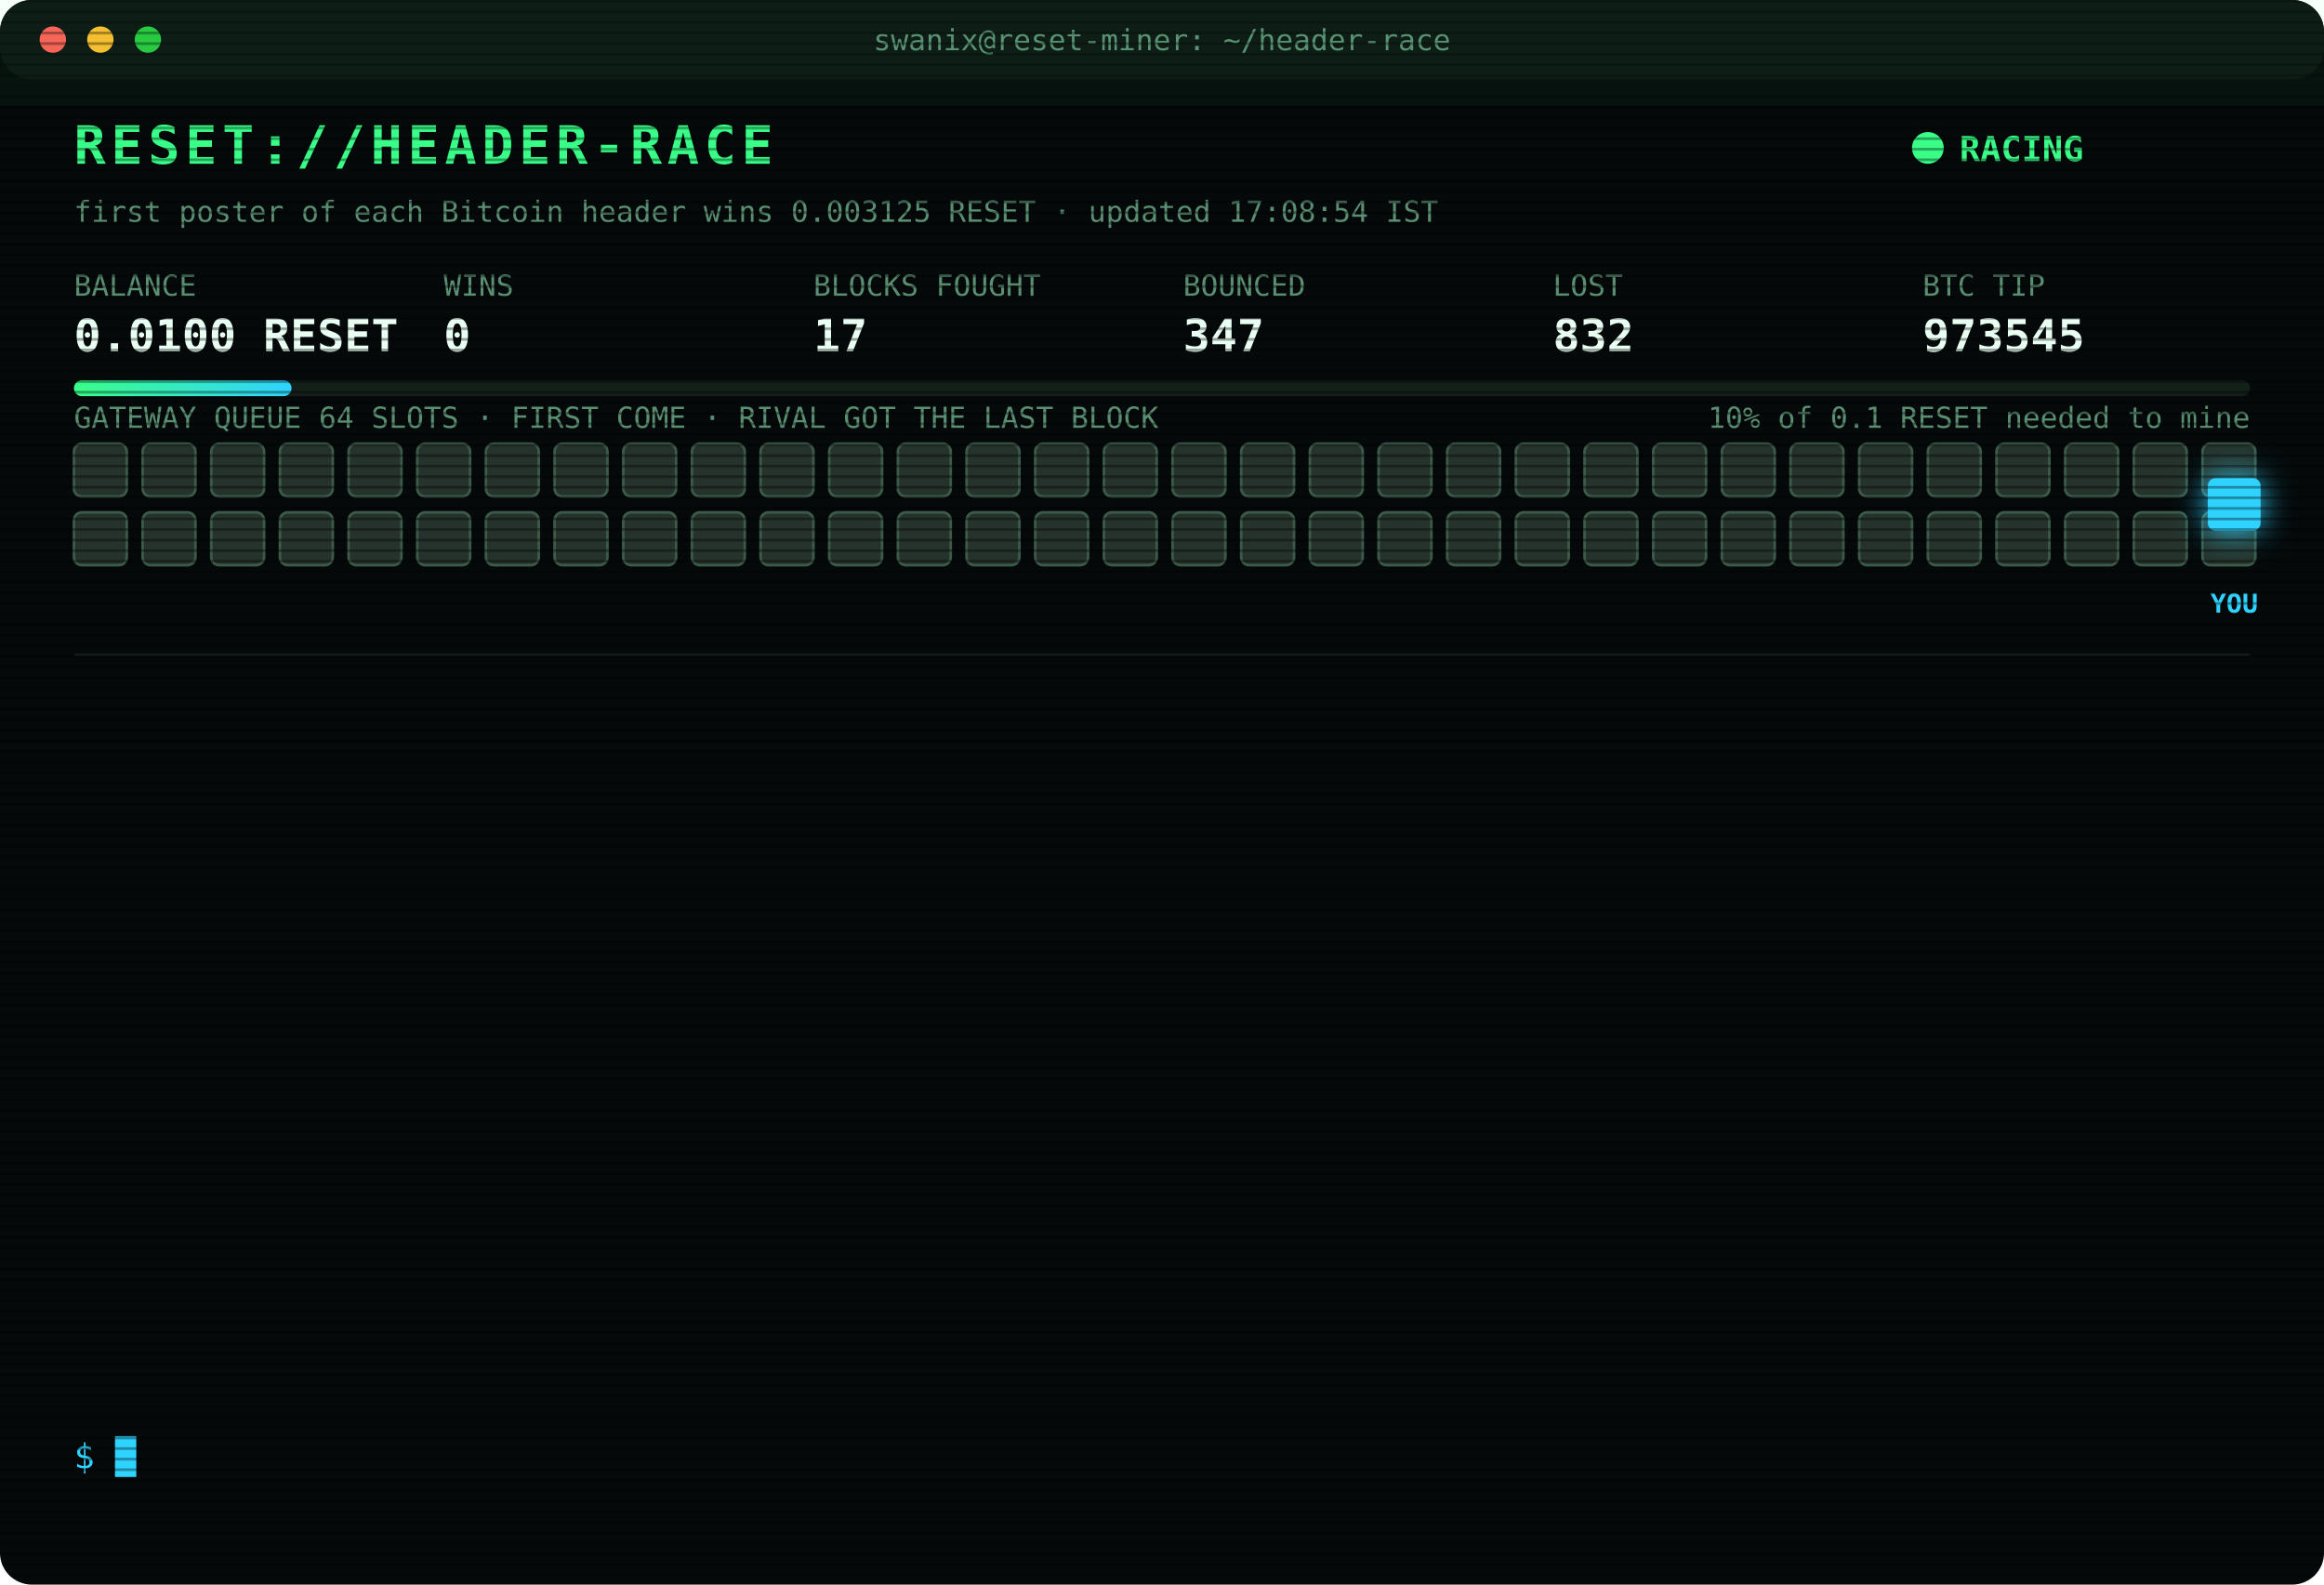
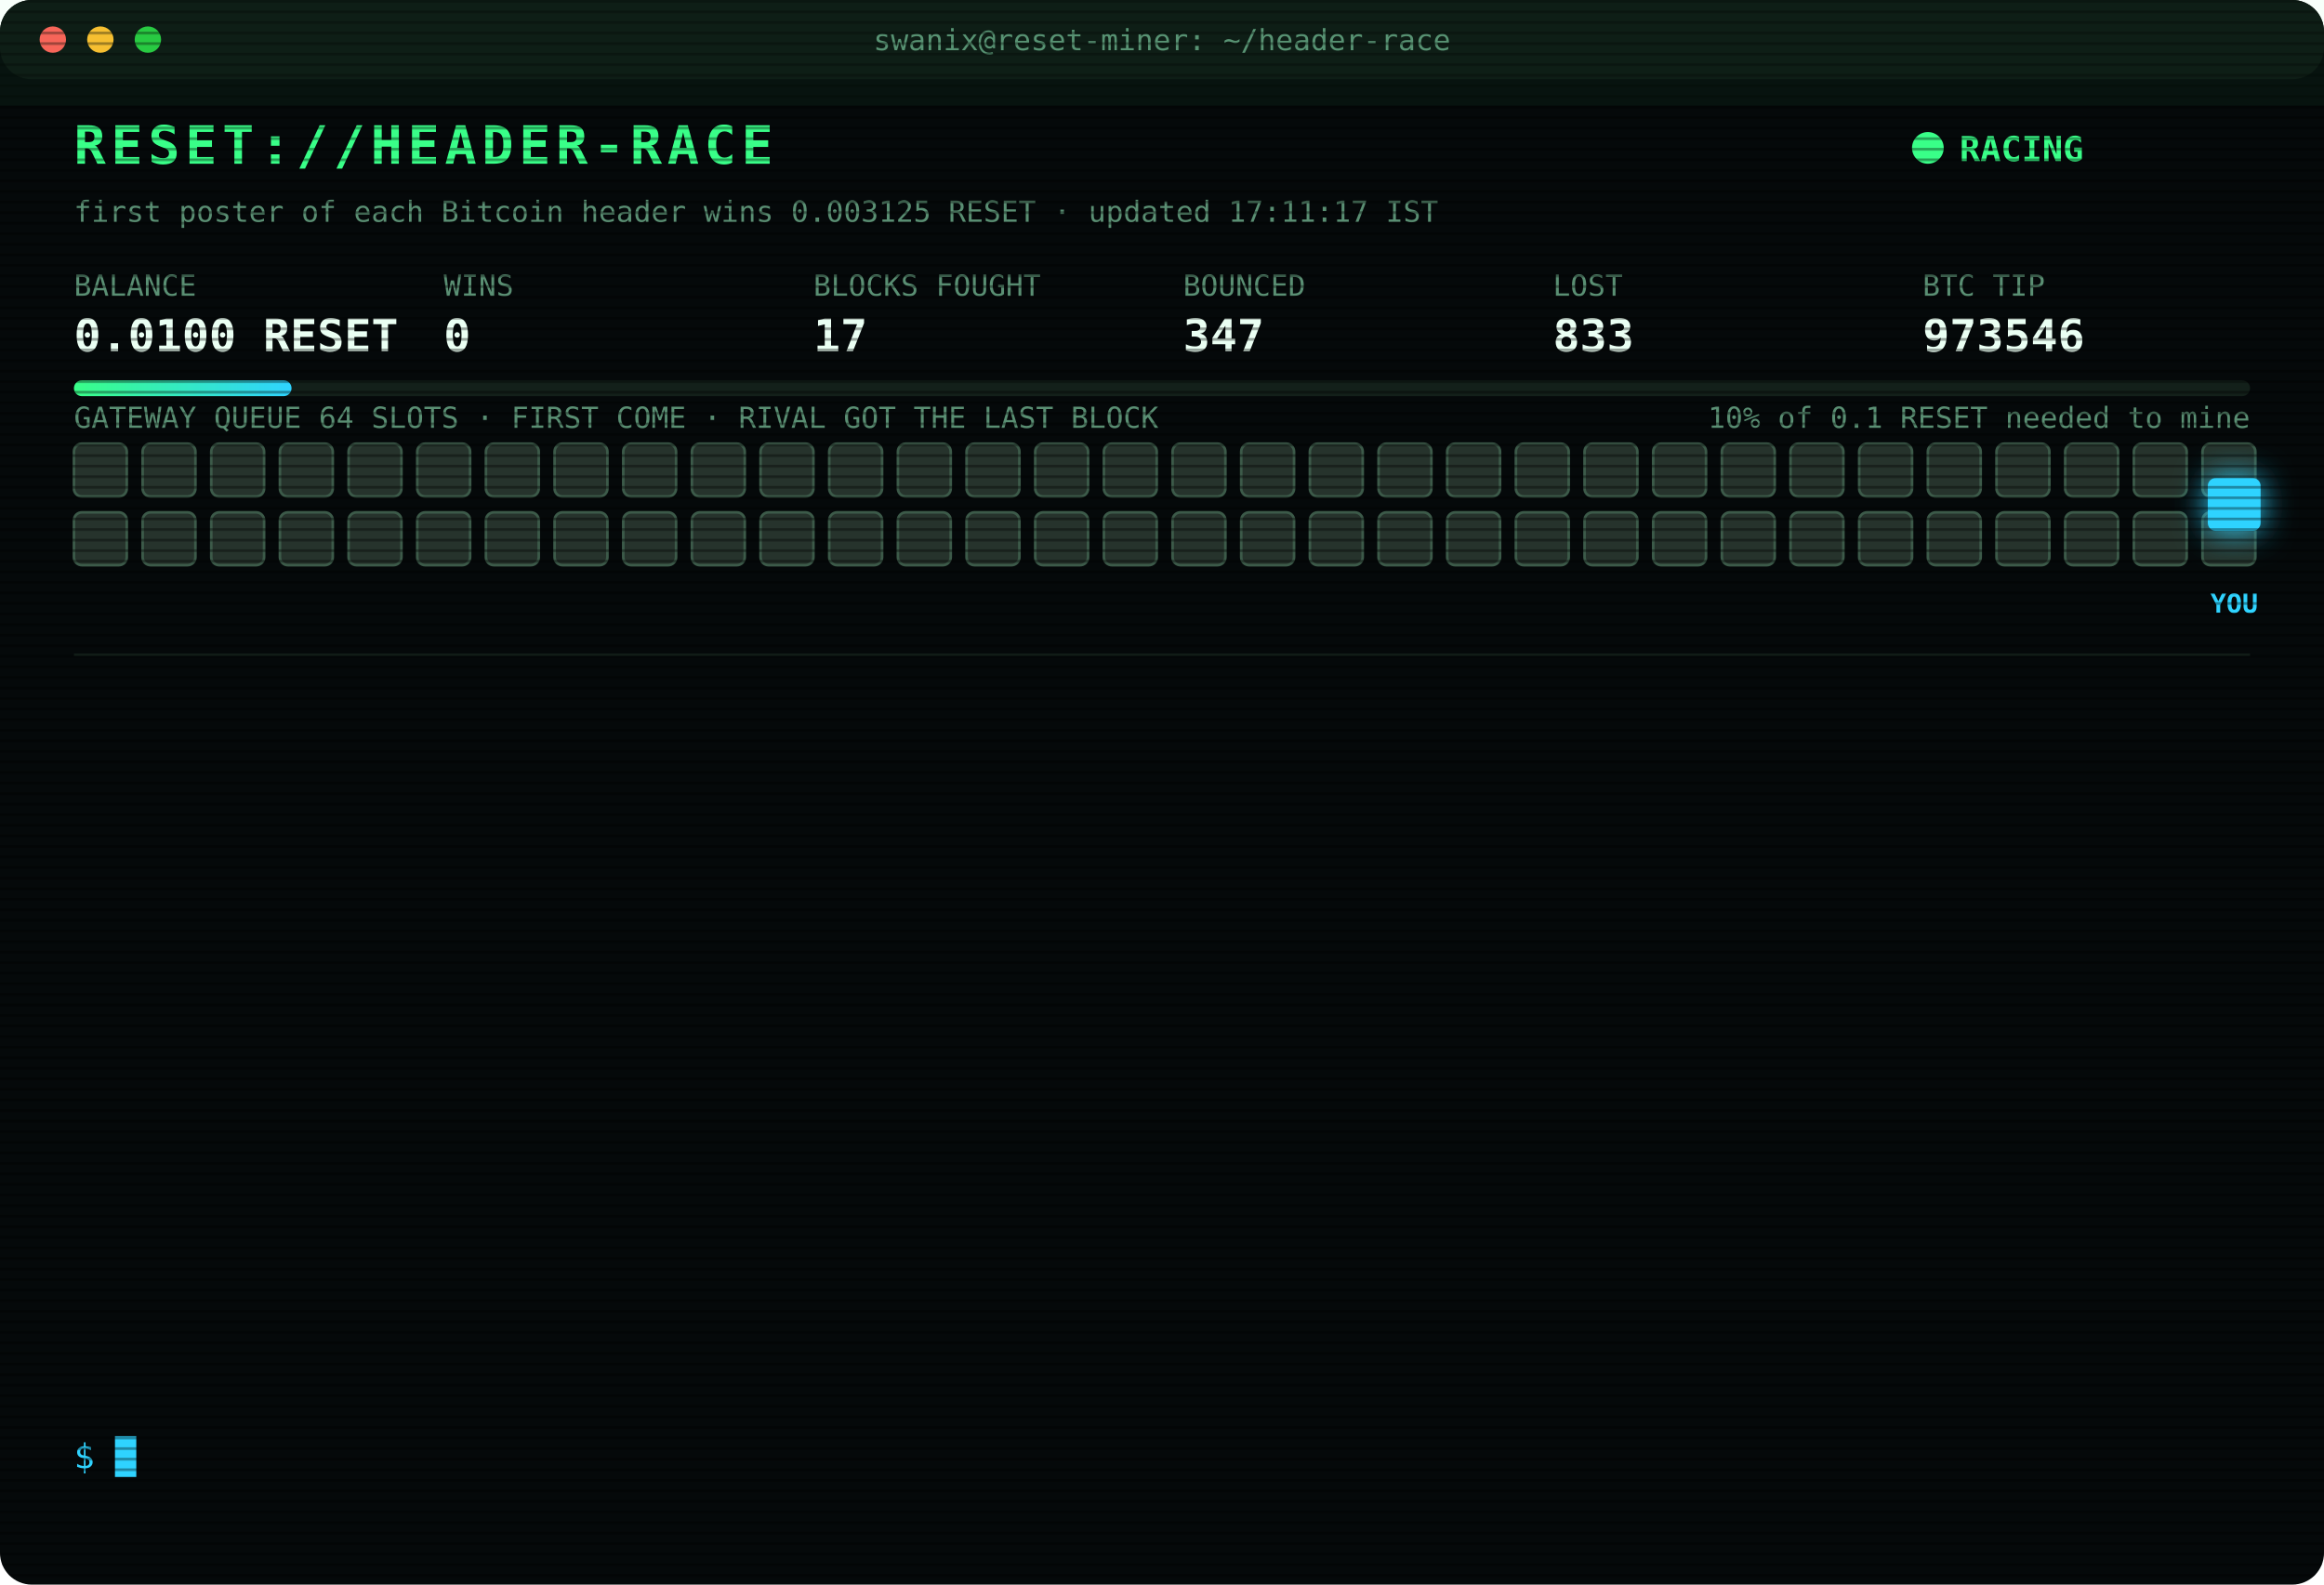
<svg xmlns="http://www.w3.org/2000/svg" width="880" height="600" viewBox="0 0 880 600" font-family="ui-monospace,SFMono-Regular,Menlo,Consolas,monospace">
  <style>
text{font-size:13px;fill:#7CFFB2}
.title{font-size:20px;font-weight:700;fill:#39FF88;letter-spacing:2px;animation:glitch 3s infinite steps(1)}
.sub{fill:#2fd3ff}.k{fill:#5a8f73;font-size:11px}.v{font-size:17px;font-weight:700;fill:#eafff3}
.ts{fill:#3f6b56}.boot{fill:#2fd3ff}.dim{fill:#5a8f73}.bad{fill:#ff4d6d}.warn{fill:#ffd23f}.mag{fill:#ff5cf0}.win{fill:#39FF88;font-weight:700}
.tag{font-size:10px;fill:#2fd3ff;font-weight:700}
.rival{fill:#26332c;stroke:#3c5a49;animation:jam 1.2s infinite alternate}
.idle{fill:#141c18;stroke:#22302a;animation:breathe 4s infinite}
.me{fill:#2fd3ff;filter:drop-shadow(0 0 6px #2fd3ff)}
.hover{animation:nudge 1.1s infinite ease-in-out}.bounce{animation:kick 1.4s infinite}
.ln{opacity:0;animation:in .4s forwards}
.cur{animation:blink 1s infinite steps(1)}
.scan{animation:scan 6s infinite linear}
.led{animation:blink 1.4s infinite}
@keyframes in{from{opacity:0;transform:translateX(-6px)}to{opacity:1;transform:none}}
@keyframes blink{50%{opacity:0}}
@keyframes jam{to{fill:#33463b}}
@keyframes breathe{50%{opacity:.4}}
@keyframes nudge{50%{transform:translateX(-10px)}}
@keyframes kick{0%,100%{transform:none}30%{transform:translateX(-14px)}55%{transform:translateX(10px) translateY(-6px)}}
@keyframes glitch{0%,92%{transform:none}93%{transform:translateX(2px);fill:#ff4d6d}95%{transform:translateX(-2px);fill:#2fd3ff}97%{transform:none}}
@keyframes scan{from{transform:translateY(-40px)}to{transform:translateY(600px)}}
</style>
  <defs>
    <pattern id="sl" width="4" height="4" patternUnits="userSpaceOnUse">
      <rect width="4" height="1" fill="#000" opacity=".35" />
    </pattern>
    <linearGradient id="bar">
      <stop offset="0" stop-color="#39FF88" />
      <stop offset="1" stop-color="#2fd3ff" />
    </linearGradient>
  </defs>
  <rect width="880" height="600" rx="12" fill="#05090a" />
  <rect width="880" height="30" rx="12" fill="#0d1512" />
  <circle cx="20" cy="15" r="5" fill="#ff5f57" />
  <circle cx="38" cy="15" r="5" fill="#febc2e" />
  <circle cx="56" cy="15" r="5" fill="#28c840" />
  <text x="440" y="19" text-anchor="middle" class="k">swanix@reset-miner: ~/header-race</text>
  <text x="28" y="62" class="title">RESET://HEADER-RACE</text>
  <circle class="led" cx="730" cy="56" r="6" fill="#39FF88" />
  <text x="742" y="61" class="win">RACING</text>
-   <text x="28" y="84" class="k">first poster of each Bitcoin header wins 0.003125 RESET · updated 17:08:54 IST</text>
+   <text x="28" y="84" class="k">first poster of each Bitcoin header wins 0.003125 RESET · updated 17:11:17 IST</text>
  <text x="28" y="112" class="k">BALANCE</text>
  <text x="28" y="133" class="v">0.0100 RESET</text>
  <text x="168" y="112" class="k">WINS</text>
  <text x="168" y="133" class="v">0</text>
  <text x="308" y="112" class="k">BLOCKS FOUGHT</text>
  <text x="308" y="133" class="v">17</text>
  <text x="448" y="112" class="k">BOUNCED</text>
  <text x="448" y="133" class="v">347</text>
  <text x="588" y="112" class="k">LOST</text>
-   <text x="588" y="133" class="v">832</text>
+   <text x="588" y="133" class="v">833</text>
  <text x="728" y="112" class="k">BTC TIP</text>
-   <text x="728" y="133" class="v">973545</text>
+   <text x="728" y="133" class="v">973546</text>
  <rect x="28" y="144" width="824" height="6" rx="3" fill="#13201a" />
  <rect x="28" y="144" width="82.4" height="6" rx="3" fill="url(#bar)" />
  <text x="852" y="162" text-anchor="end" class="k">10% of 0.1 RESET needed to mine</text>
  <text x="28" y="162" class="k">GATEWAY QUEUE 64 SLOTS · FIRST COME · RIVAL GOT THE LAST BLOCK</text>
  <rect class="rival" x="28" y="168" width="20" height="20" rx="3" style="animation-delay:0.00s" />
  <rect class="rival" x="54" y="168" width="20" height="20" rx="3" style="animation-delay:0.05s" />
  <rect class="rival" x="80" y="168" width="20" height="20" rx="3" style="animation-delay:0.10s" />
  <rect class="rival" x="106" y="168" width="20" height="20" rx="3" style="animation-delay:0.15s" />
  <rect class="rival" x="132" y="168" width="20" height="20" rx="3" style="animation-delay:0.20s" />
  <rect class="rival" x="158" y="168" width="20" height="20" rx="3" style="animation-delay:0.25s" />
  <rect class="rival" x="184" y="168" width="20" height="20" rx="3" style="animation-delay:0.30s" />
  <rect class="rival" x="210" y="168" width="20" height="20" rx="3" style="animation-delay:0.35s" />
  <rect class="rival" x="236" y="168" width="20" height="20" rx="3" style="animation-delay:0.40s" />
  <rect class="rival" x="262" y="168" width="20" height="20" rx="3" style="animation-delay:0.45s" />
  <rect class="rival" x="288" y="168" width="20" height="20" rx="3" style="animation-delay:0.50s" />
  <rect class="rival" x="314" y="168" width="20" height="20" rx="3" style="animation-delay:0.55s" />
  <rect class="rival" x="340" y="168" width="20" height="20" rx="3" style="animation-delay:0.60s" />
  <rect class="rival" x="366" y="168" width="20" height="20" rx="3" style="animation-delay:0.65s" />
  <rect class="rival" x="392" y="168" width="20" height="20" rx="3" style="animation-delay:0.70s" />
  <rect class="rival" x="418" y="168" width="20" height="20" rx="3" style="animation-delay:0.75s" />
  <rect class="rival" x="444" y="168" width="20" height="20" rx="3" style="animation-delay:0.80s" />
  <rect class="rival" x="470" y="168" width="20" height="20" rx="3" style="animation-delay:0.85s" />
  <rect class="rival" x="496" y="168" width="20" height="20" rx="3" style="animation-delay:0.90s" />
  <rect class="rival" x="522" y="168" width="20" height="20" rx="3" style="animation-delay:0.95s" />
  <rect class="rival" x="548" y="168" width="20" height="20" rx="3" style="animation-delay:1.00s" />
  <rect class="rival" x="574" y="168" width="20" height="20" rx="3" style="animation-delay:1.05s" />
  <rect class="rival" x="600" y="168" width="20" height="20" rx="3" style="animation-delay:1.10s" />
  <rect class="rival" x="626" y="168" width="20" height="20" rx="3" style="animation-delay:1.15s" />
  <rect class="rival" x="652" y="168" width="20" height="20" rx="3" style="animation-delay:1.20s" />
  <rect class="rival" x="678" y="168" width="20" height="20" rx="3" style="animation-delay:1.25s" />
  <rect class="rival" x="704" y="168" width="20" height="20" rx="3" style="animation-delay:1.30s" />
  <rect class="rival" x="730" y="168" width="20" height="20" rx="3" style="animation-delay:1.35s" />
  <rect class="rival" x="756" y="168" width="20" height="20" rx="3" style="animation-delay:1.40s" />
  <rect class="rival" x="782" y="168" width="20" height="20" rx="3" style="animation-delay:1.45s" />
  <rect class="rival" x="808" y="168" width="20" height="20" rx="3" style="animation-delay:1.50s" />
  <rect class="rival" x="834" y="168" width="20" height="20" rx="3" style="animation-delay:1.55s" />
  <rect class="rival" x="28" y="194" width="20" height="20" rx="3" style="animation-delay:1.60s" />
  <rect class="rival" x="54" y="194" width="20" height="20" rx="3" style="animation-delay:1.65s" />
  <rect class="rival" x="80" y="194" width="20" height="20" rx="3" style="animation-delay:1.70s" />
  <rect class="rival" x="106" y="194" width="20" height="20" rx="3" style="animation-delay:1.75s" />
  <rect class="rival" x="132" y="194" width="20" height="20" rx="3" style="animation-delay:1.80s" />
  <rect class="rival" x="158" y="194" width="20" height="20" rx="3" style="animation-delay:1.85s" />
  <rect class="rival" x="184" y="194" width="20" height="20" rx="3" style="animation-delay:1.90s" />
  <rect class="rival" x="210" y="194" width="20" height="20" rx="3" style="animation-delay:1.95s" />
  <rect class="rival" x="236" y="194" width="20" height="20" rx="3" style="animation-delay:2.00s" />
  <rect class="rival" x="262" y="194" width="20" height="20" rx="3" style="animation-delay:2.05s" />
  <rect class="rival" x="288" y="194" width="20" height="20" rx="3" style="animation-delay:2.10s" />
  <rect class="rival" x="314" y="194" width="20" height="20" rx="3" style="animation-delay:2.15s" />
  <rect class="rival" x="340" y="194" width="20" height="20" rx="3" style="animation-delay:2.20s" />
  <rect class="rival" x="366" y="194" width="20" height="20" rx="3" style="animation-delay:2.25s" />
  <rect class="rival" x="392" y="194" width="20" height="20" rx="3" style="animation-delay:2.30s" />
  <rect class="rival" x="418" y="194" width="20" height="20" rx="3" style="animation-delay:2.35s" />
  <rect class="rival" x="444" y="194" width="20" height="20" rx="3" style="animation-delay:2.40s" />
  <rect class="rival" x="470" y="194" width="20" height="20" rx="3" style="animation-delay:2.45s" />
  <rect class="rival" x="496" y="194" width="20" height="20" rx="3" style="animation-delay:2.50s" />
  <rect class="rival" x="522" y="194" width="20" height="20" rx="3" style="animation-delay:2.55s" />
  <rect class="rival" x="548" y="194" width="20" height="20" rx="3" style="animation-delay:2.60s" />
  <rect class="rival" x="574" y="194" width="20" height="20" rx="3" style="animation-delay:2.65s" />
  <rect class="rival" x="600" y="194" width="20" height="20" rx="3" style="animation-delay:2.70s" />
  <rect class="rival" x="626" y="194" width="20" height="20" rx="3" style="animation-delay:2.75s" />
  <rect class="rival" x="652" y="194" width="20" height="20" rx="3" style="animation-delay:2.80s" />
  <rect class="rival" x="678" y="194" width="20" height="20" rx="3" style="animation-delay:2.85s" />
  <rect class="rival" x="704" y="194" width="20" height="20" rx="3" style="animation-delay:2.90s" />
  <rect class="rival" x="730" y="194" width="20" height="20" rx="3" style="animation-delay:2.95s" />
  <rect class="rival" x="756" y="194" width="20" height="20" rx="3" style="animation-delay:3.00s" />
  <rect class="rival" x="782" y="194" width="20" height="20" rx="3" style="animation-delay:3.05s" />
  <rect class="rival" x="808" y="194" width="20" height="20" rx="3" style="animation-delay:3.10s" />
  <rect class="rival" x="834" y="194" width="20" height="20" rx="3" style="animation-delay:3.15s" />
  <g class="hover">
    <rect class="me" x="836" y="181" width="20" height="20" rx="3" />
    <text class="tag" x="846" y="232" text-anchor="middle">YOU</text>
  </g>
  <line x1="28" x2="852" y1="248" y2="248" stroke="#13201a" />
  <g class="ln" style="animation-delay:0.40s">
-     <text x="28" y="270" class="ts">15:54:43</text>
-     <text x="104" y="270" class="bad">[GATEWAY DOWN] no response · 500ms</text>
+     <text x="28" y="270" class="ts">15:54:45</text>
+     <text x="104" y="270" class="bad">[GATEWAY DOWN] no response · 1235ms</text>
  </g>
  <g class="ln" style="animation-delay:0.65s">
-     <text x="28" y="292" class="ts">15:54:45</text>
-     <text x="104" y="292" class="bad">[GATEWAY DOWN] no response · 1235ms</text>
+     <text x="28" y="292" class="ts">15:54:48</text>
+     <text x="104" y="292" class="bad">[LOST] #973534 taken by a rival miner</text>
  </g>
  <g class="ln" style="animation-delay:0.90s">
-     <text x="28" y="314" class="ts">15:54:48</text>
-     <text x="104" y="314" class="bad">[LOST] #973534 taken by a rival miner</text>
+     <text x="28" y="314" class="ts">15:57:54</text>
+     <text x="104" y="314" class="bad">[LOST] #973535 taken by a rival miner</text>
  </g>
  <g class="ln" style="animation-delay:1.15s">
-     <text x="28" y="336" class="ts">15:57:54</text>
-     <text x="104" y="336" class="bad">[LOST] #973535 taken by a rival miner</text>
+     <text x="28" y="336" class="ts">16:07:57</text>
+     <text x="104" y="336" class="bad">[LOST] #973536 taken by a rival miner</text>
  </g>
  <g class="ln" style="animation-delay:1.40s">
-     <text x="28" y="358" class="ts">16:07:57</text>
-     <text x="104" y="358" class="bad">[LOST] #973536 taken by a rival miner</text>
+     <text x="28" y="358" class="ts">16:09:46</text>
+     <text x="104" y="358" class="bad">[LOST] #973537 taken by a rival miner</text>
  </g>
  <g class="ln" style="animation-delay:1.65s">
-     <text x="28" y="380" class="ts">16:09:46</text>
-     <text x="104" y="380" class="bad">[LOST] #973537 taken by a rival miner</text>
+     <text x="28" y="380" class="ts">16:20:43</text>
+     <text x="104" y="380" class="bad">[LOST] #973538 taken by a rival miner</text>
  </g>
  <g class="ln" style="animation-delay:1.90s">
-     <text x="28" y="402" class="ts">16:20:43</text>
-     <text x="104" y="402" class="bad">[LOST] #973538 taken by a rival miner</text>
+     <text x="28" y="402" class="ts">16:23:04</text>
+     <text x="104" y="402" class="bad">[LOST] #973539 taken by a rival miner</text>
  </g>
  <g class="ln" style="animation-delay:2.15s">
-     <text x="28" y="424" class="ts">16:23:04</text>
-     <text x="104" y="424" class="bad">[LOST] #973539 taken by a rival miner</text>
+     <text x="28" y="424" class="ts">16:33:40</text>
+     <text x="104" y="424" class="bad">[LOST] #973540 taken by a rival miner</text>
  </g>
  <g class="ln" style="animation-delay:2.40s">
-     <text x="28" y="446" class="ts">16:33:40</text>
-     <text x="104" y="446" class="bad">[LOST] #973540 taken by a rival miner</text>
+     <text x="28" y="446" class="ts">16:38:10</text>
+     <text x="104" y="446" class="bad">[LOST] #973541 taken by a rival miner</text>
  </g>
  <g class="ln" style="animation-delay:2.65s">
-     <text x="28" y="468" class="ts">16:38:10</text>
-     <text x="104" y="468" class="bad">[LOST] #973541 taken by a rival miner</text>
+     <text x="28" y="468" class="ts">16:45:21</text>
+     <text x="104" y="468" class="bad">[LOST] #973542 taken by a rival miner</text>
  </g>
  <g class="ln" style="animation-delay:2.90s">
-     <text x="28" y="490" class="ts">16:45:21</text>
-     <text x="104" y="490" class="bad">[LOST] #973542 taken by a rival miner</text>
+     <text x="28" y="490" class="ts">16:59:05</text>
+     <text x="104" y="490" class="bad">[LOST] #973543 taken by a rival miner</text>
  </g>
  <g class="ln" style="animation-delay:3.15s">
-     <text x="28" y="512" class="ts">16:59:05</text>
-     <text x="104" y="512" class="bad">[LOST] #973543 taken by a rival miner</text>
+     <text x="28" y="512" class="ts">17:08:54</text>
+     <text x="104" y="512" class="bad">[LOST] #973545 taken by a rival miner</text>
  </g>
  <g class="ln" style="animation-delay:3.40s">
-     <text x="28" y="534" class="ts">17:08:54</text>
-     <text x="104" y="534" class="bad">[LOST] #973545 taken by a rival miner</text>
+     <text x="28" y="534" class="ts">17:11:17</text>
+     <text x="104" y="534" class="bad">[LOST] #973546 taken by a rival miner</text>
  </g>
  <text x="28" y="556" class="sub">$ <tspan class="cur">█</tspan>
  </text>
  <rect width="880" height="600" rx="12" fill="url(#sl)" pointer-events="none" />
  <rect class="scan" width="880" height="40" fill="#39FF88" opacity=".04" />
</svg>
